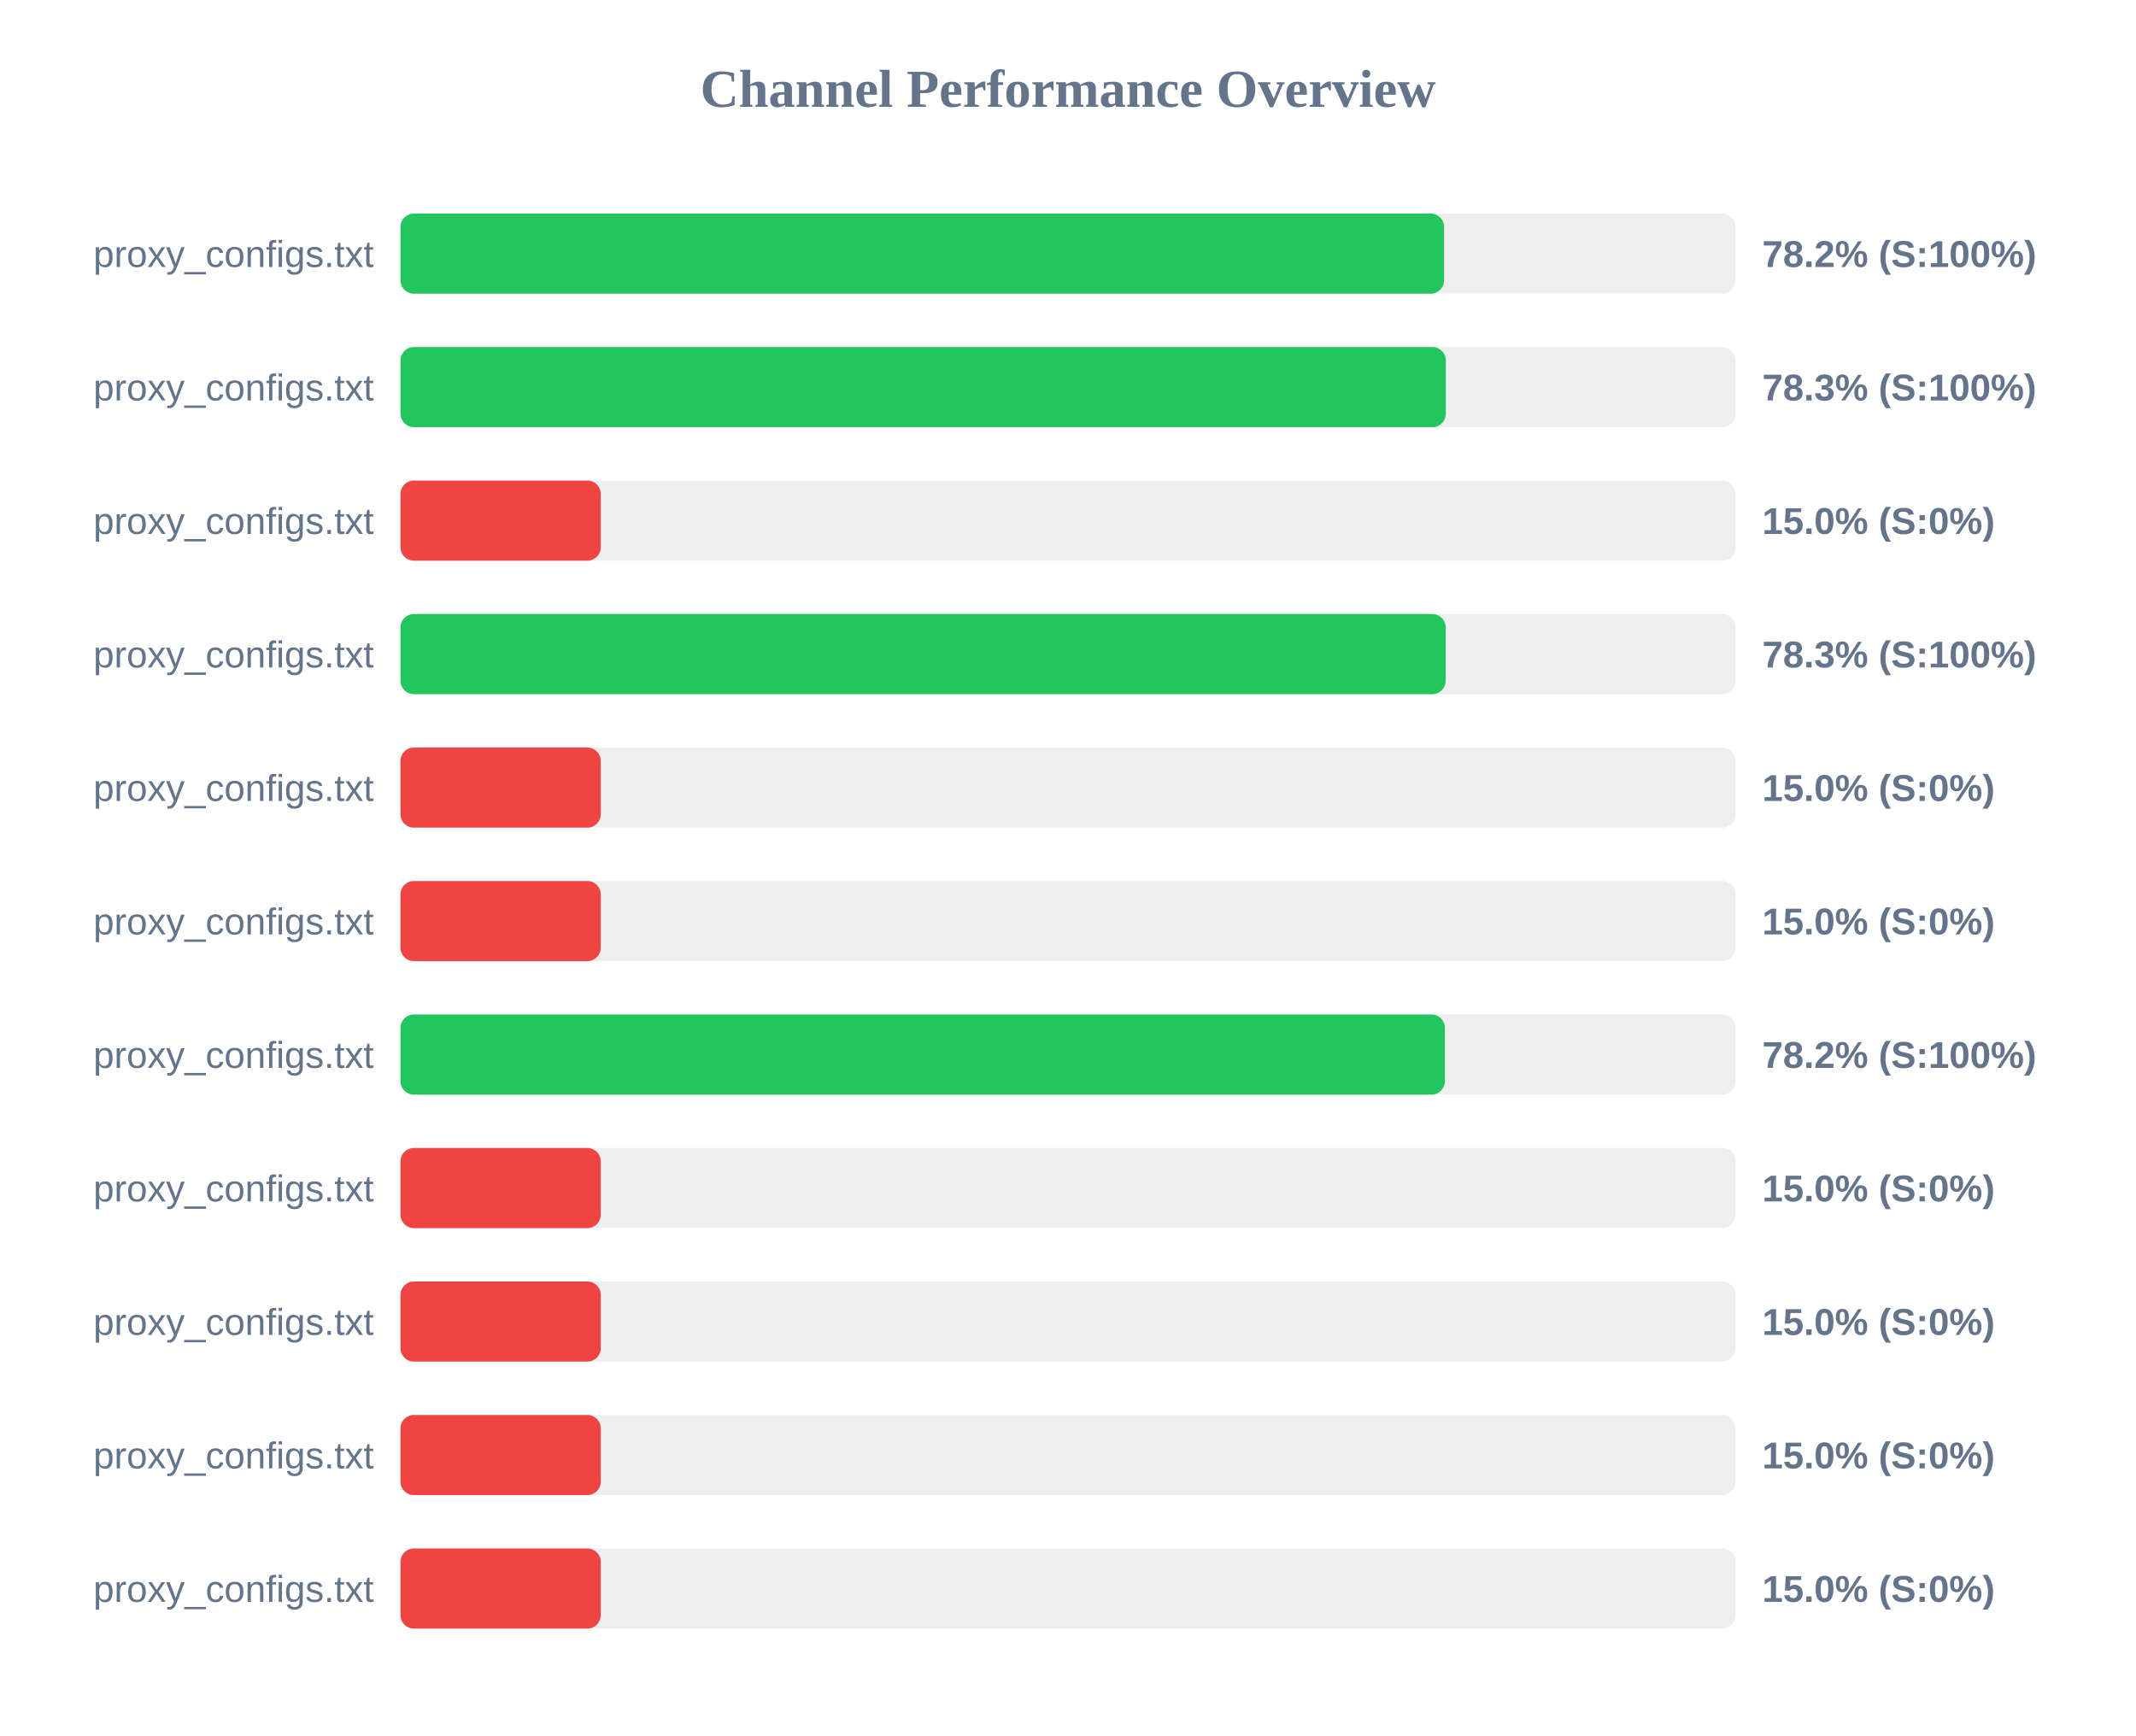
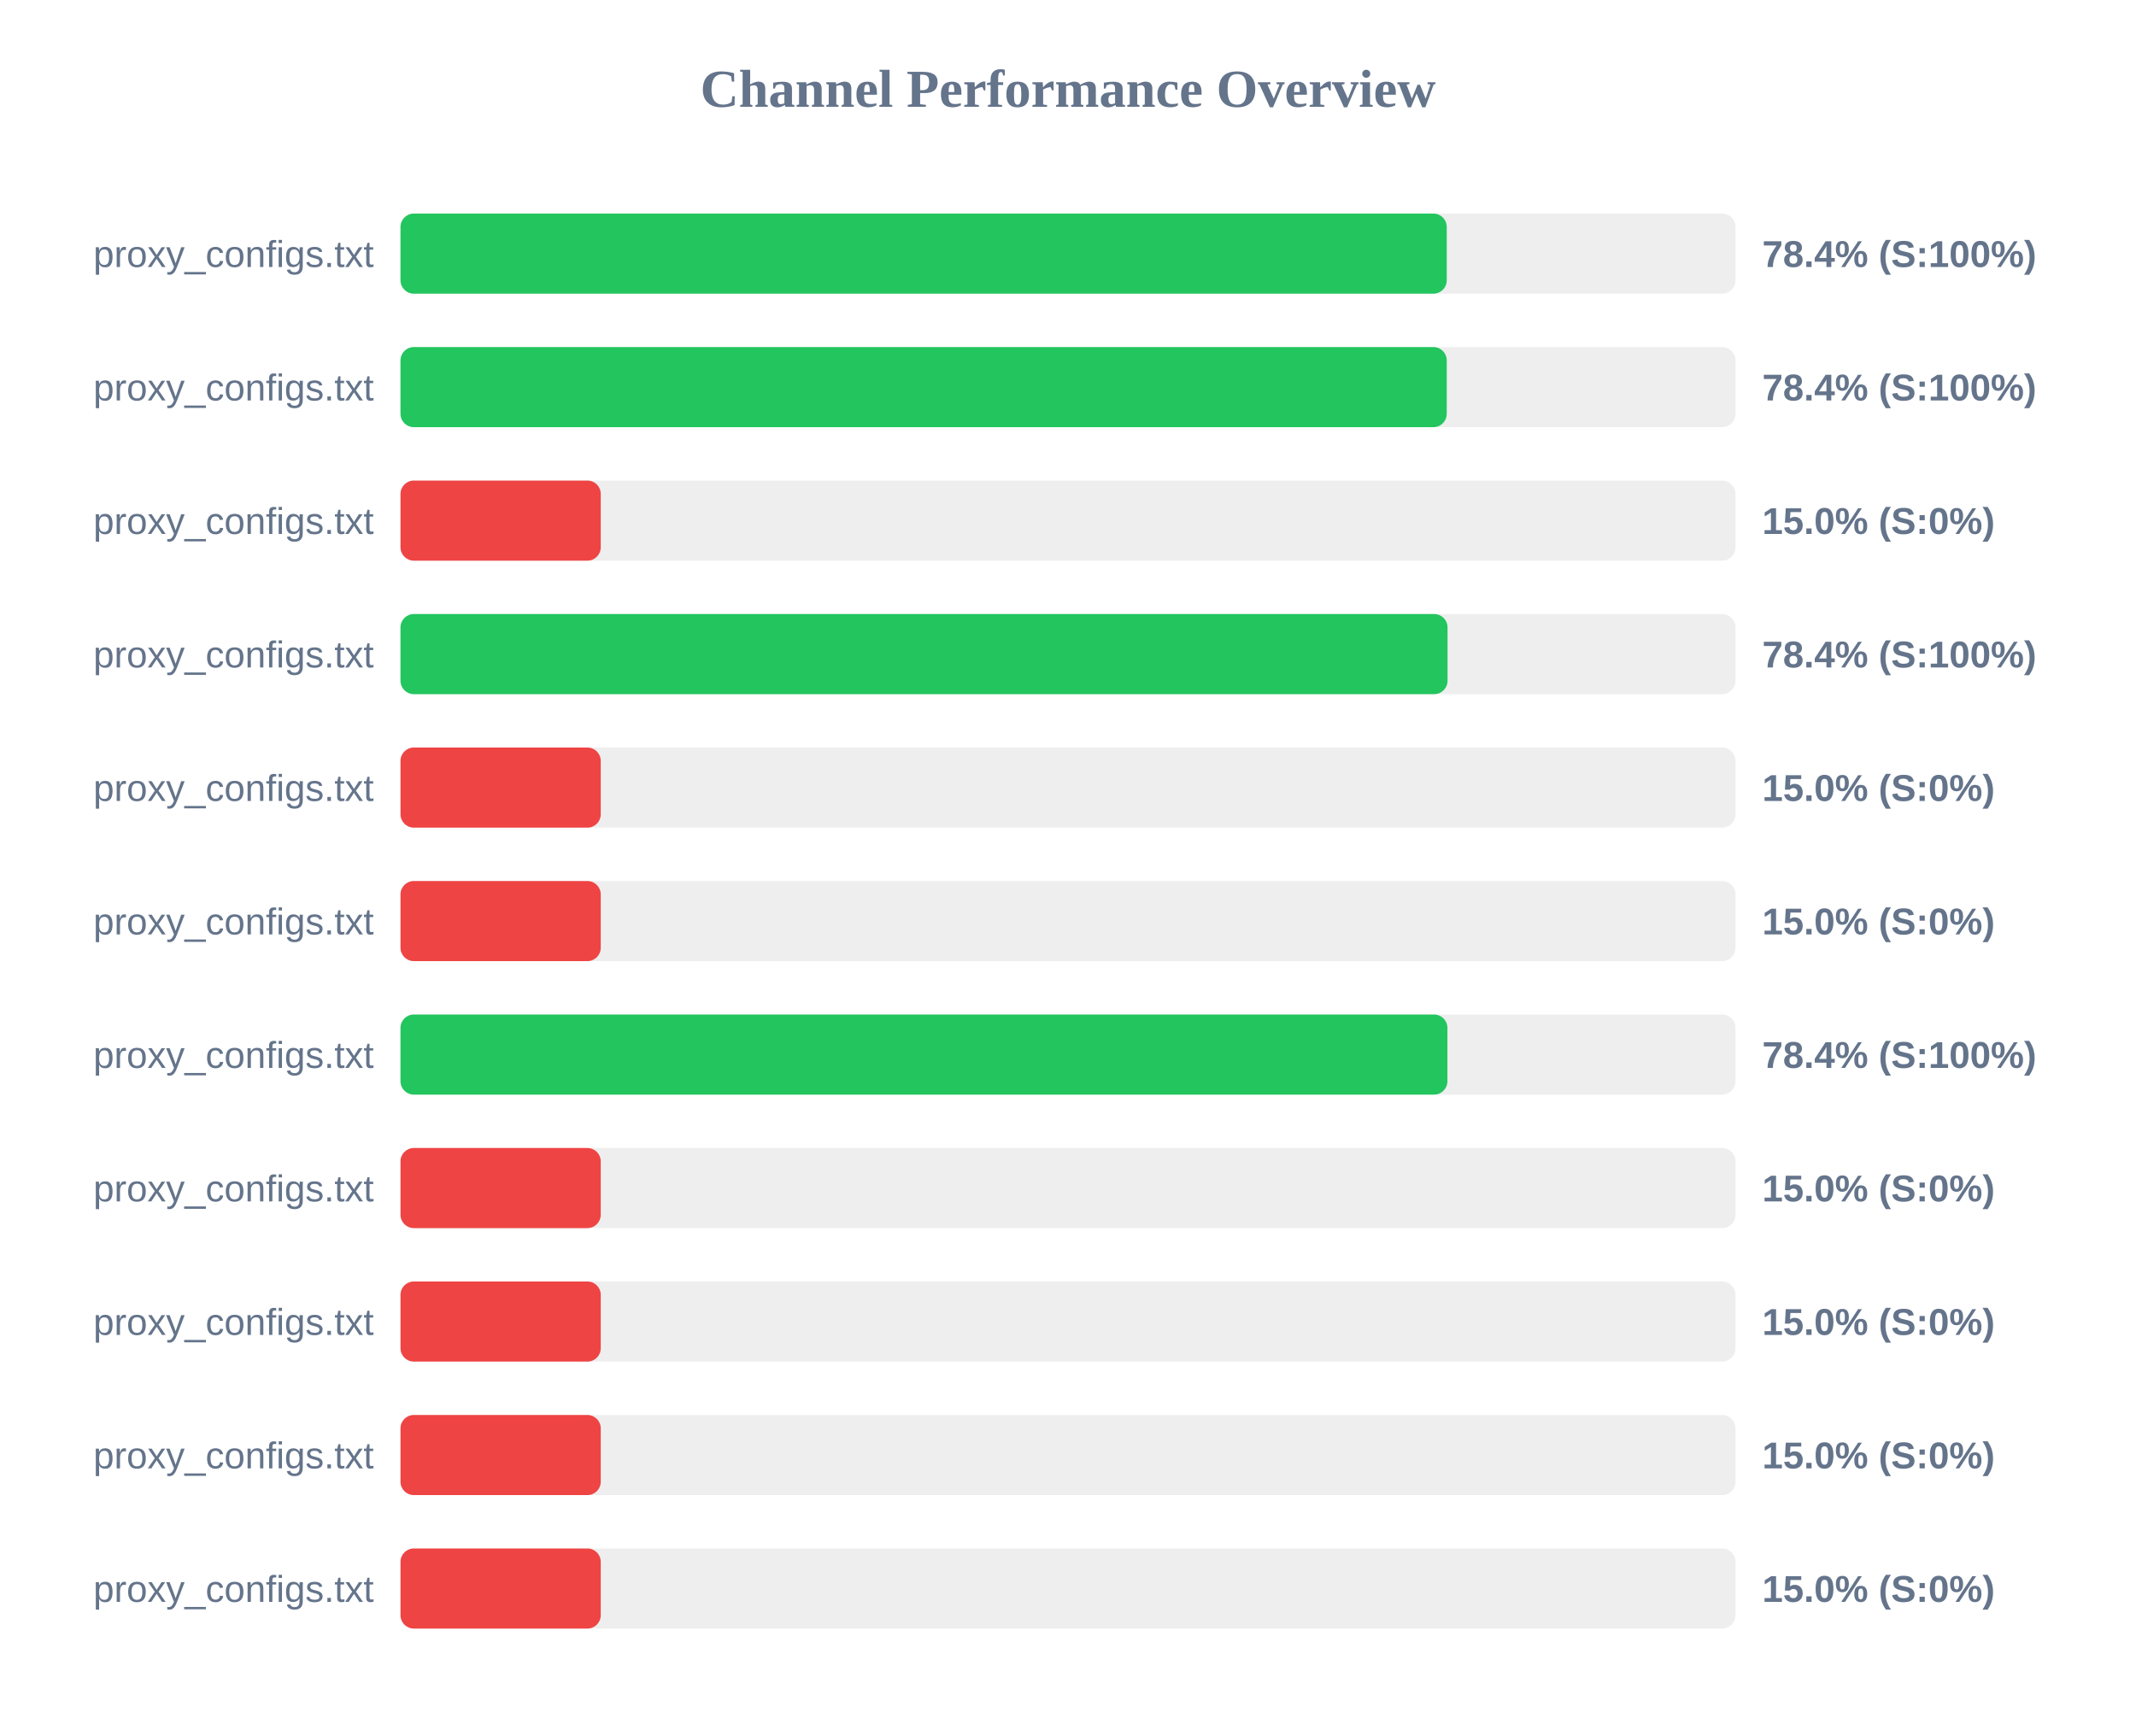
<svg xmlns="http://www.w3.org/2000/svg" width="800" height="650" version="1.1">
  <style>
        .row { font: 14px Arial; fill: #64748b; }
        .score { font: bold 14px Arial; fill: #64748b; }
    </style>
  <text x="400" y="40" text-anchor="middle" font-size="20px" font-weight="bold" fill="#64748b">Channel Performance Overview</text>
  <rect x="150" y="80" width="500" height="30" fill="#eee" rx="5" />
-   <rect x="150" y="80" width="390.85" height="30" fill="#22c55e" rx="5" />
+   <rect x="150" y="80" width="391.85" height="30" fill="#22c55e" rx="5" />
  <text x="140" y="100" text-anchor="end" class="row">proxy_configs.txt</text>
-   <text x="660" y="100" text-anchor="start" class="score">78.2% (S:100%)</text>
+   <text x="660" y="100" text-anchor="start" class="score">78.4% (S:100%)</text>
  <rect x="150" y="130" width="500" height="30" fill="#eee" rx="5" />
-   <rect x="150" y="130" width="391.5" height="30" fill="#22c55e" rx="5" />
+   <rect x="150" y="130" width="391.85" height="30" fill="#22c55e" rx="5" />
  <text x="140" y="150" text-anchor="end" class="row">proxy_configs.txt</text>
-   <text x="660" y="150" text-anchor="start" class="score">78.3% (S:100%)</text>
+   <text x="660" y="150" text-anchor="start" class="score">78.4% (S:100%)</text>
  <rect x="150" y="180" width="500" height="30" fill="#eee" rx="5" />
  <rect x="150" y="180" width="75.0" height="30" fill="#ef4444" rx="5" />
  <text x="140" y="200" text-anchor="end" class="row">proxy_configs.txt</text>
  <text x="660" y="200" text-anchor="start" class="score">15.0% (S:0%)</text>
  <rect x="150" y="230" width="500" height="30" fill="#eee" rx="5" />
-   <rect x="150" y="230" width="391.45" height="30" fill="#22c55e" rx="5" />
+   <rect x="150" y="230" width="392.15" height="30" fill="#22c55e" rx="5" />
  <text x="140" y="250" text-anchor="end" class="row">proxy_configs.txt</text>
-   <text x="660" y="250" text-anchor="start" class="score">78.3% (S:100%)</text>
+   <text x="660" y="250" text-anchor="start" class="score">78.4% (S:100%)</text>
  <rect x="150" y="280" width="500" height="30" fill="#eee" rx="5" />
  <rect x="150" y="280" width="75.0" height="30" fill="#ef4444" rx="5" />
  <text x="140" y="300" text-anchor="end" class="row">proxy_configs.txt</text>
  <text x="660" y="300" text-anchor="start" class="score">15.0% (S:0%)</text>
  <rect x="150" y="330" width="500" height="30" fill="#eee" rx="5" />
  <rect x="150" y="330" width="75.0" height="30" fill="#ef4444" rx="5" />
  <text x="140" y="350" text-anchor="end" class="row">proxy_configs.txt</text>
  <text x="660" y="350" text-anchor="start" class="score">15.0% (S:0%)</text>
  <rect x="150" y="380" width="500" height="30" fill="#eee" rx="5" />
-   <rect x="150" y="380" width="391.15" height="30" fill="#22c55e" rx="5" />
+   <rect x="150" y="380" width="392.1" height="30" fill="#22c55e" rx="5" />
  <text x="140" y="400" text-anchor="end" class="row">proxy_configs.txt</text>
-   <text x="660" y="400" text-anchor="start" class="score">78.2% (S:100%)</text>
+   <text x="660" y="400" text-anchor="start" class="score">78.4% (S:100%)</text>
  <rect x="150" y="430" width="500" height="30" fill="#eee" rx="5" />
  <rect x="150" y="430" width="75.0" height="30" fill="#ef4444" rx="5" />
  <text x="140" y="450" text-anchor="end" class="row">proxy_configs.txt</text>
  <text x="660" y="450" text-anchor="start" class="score">15.0% (S:0%)</text>
  <rect x="150" y="480" width="500" height="30" fill="#eee" rx="5" />
  <rect x="150" y="480" width="75.0" height="30" fill="#ef4444" rx="5" />
  <text x="140" y="500" text-anchor="end" class="row">proxy_configs.txt</text>
  <text x="660" y="500" text-anchor="start" class="score">15.0% (S:0%)</text>
  <rect x="150" y="530" width="500" height="30" fill="#eee" rx="5" />
  <rect x="150" y="530" width="75.0" height="30" fill="#ef4444" rx="5" />
  <text x="140" y="550" text-anchor="end" class="row">proxy_configs.txt</text>
  <text x="660" y="550" text-anchor="start" class="score">15.0% (S:0%)</text>
  <rect x="150" y="580" width="500" height="30" fill="#eee" rx="5" />
  <rect x="150" y="580" width="75.0" height="30" fill="#ef4444" rx="5" />
  <text x="140" y="600" text-anchor="end" class="row">proxy_configs.txt</text>
  <text x="660" y="600" text-anchor="start" class="score">15.0% (S:0%)</text>
</svg>
